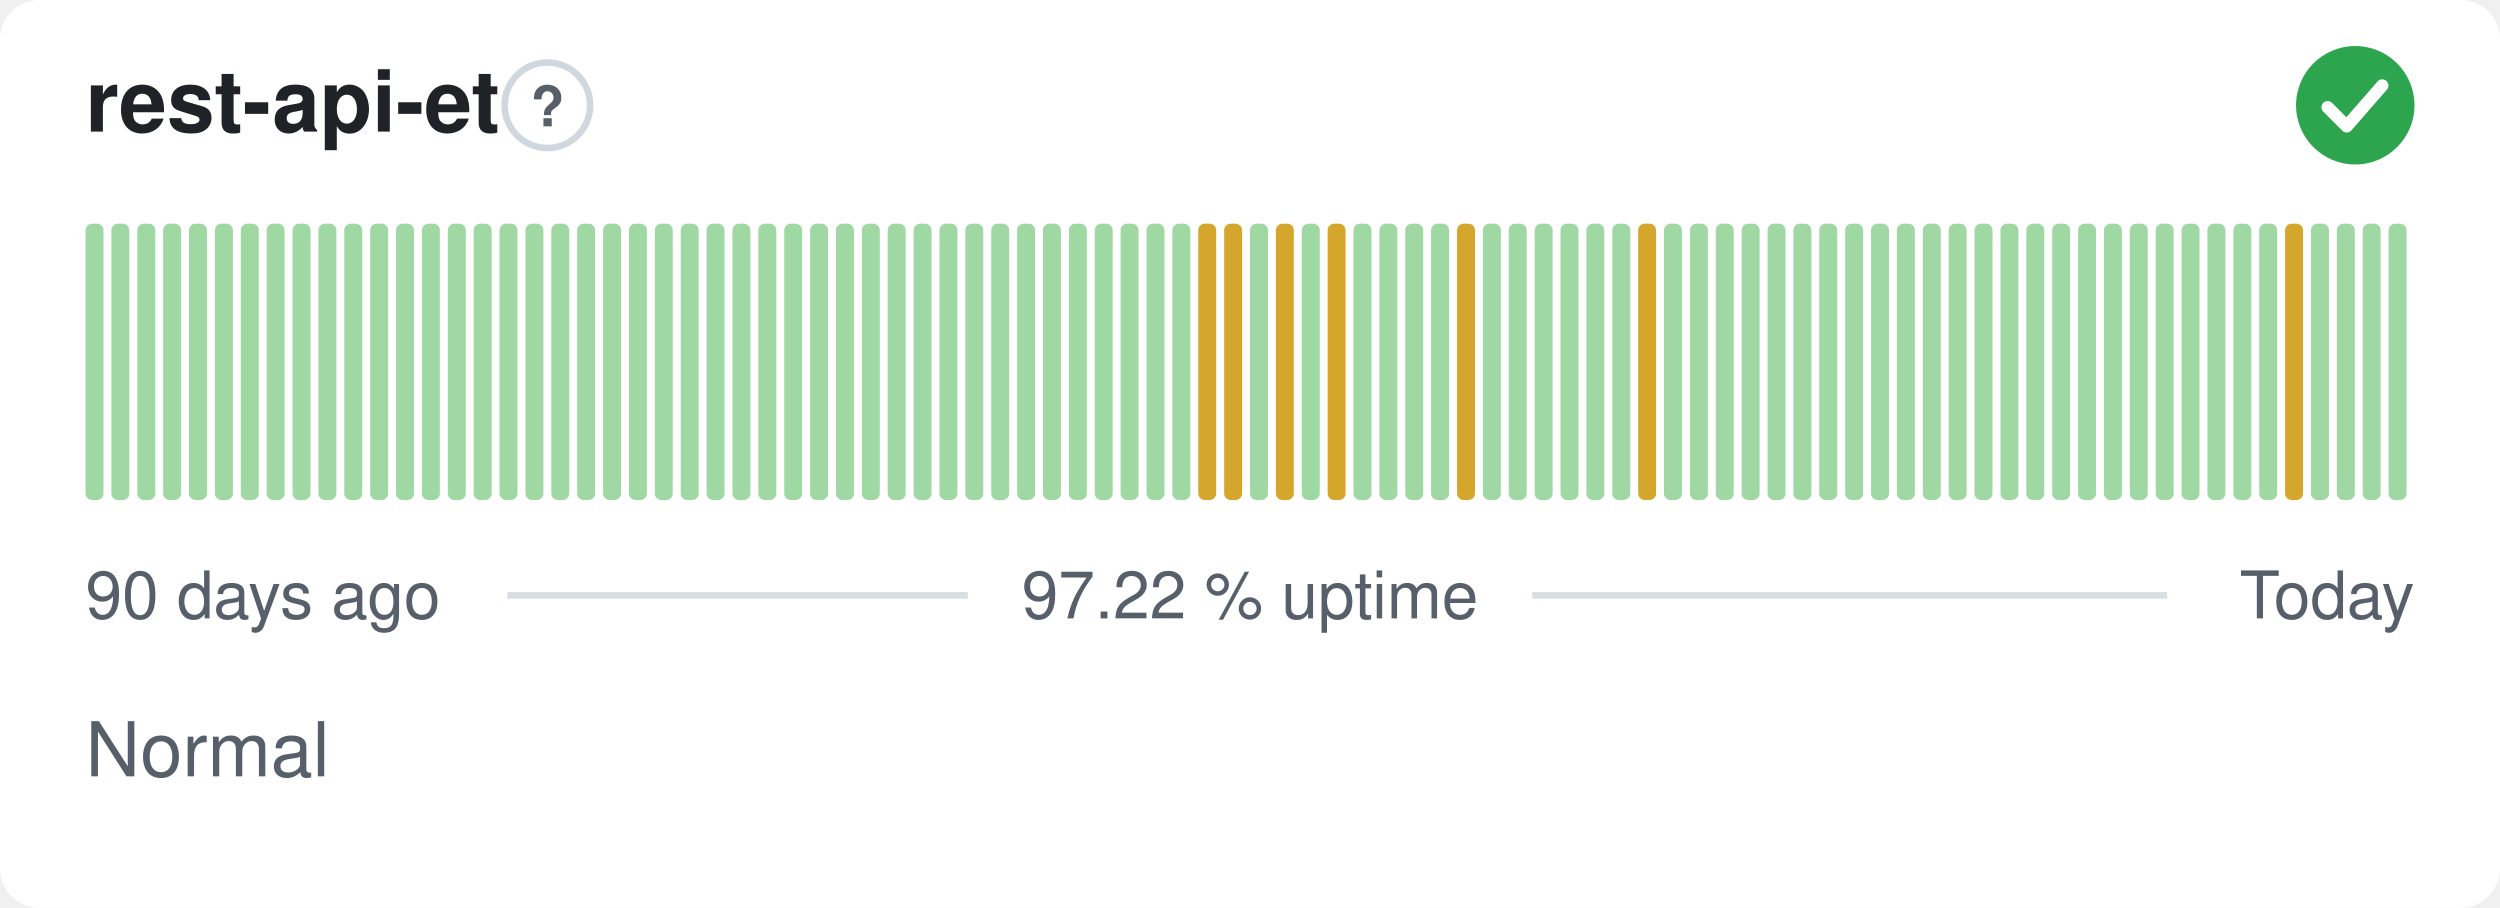
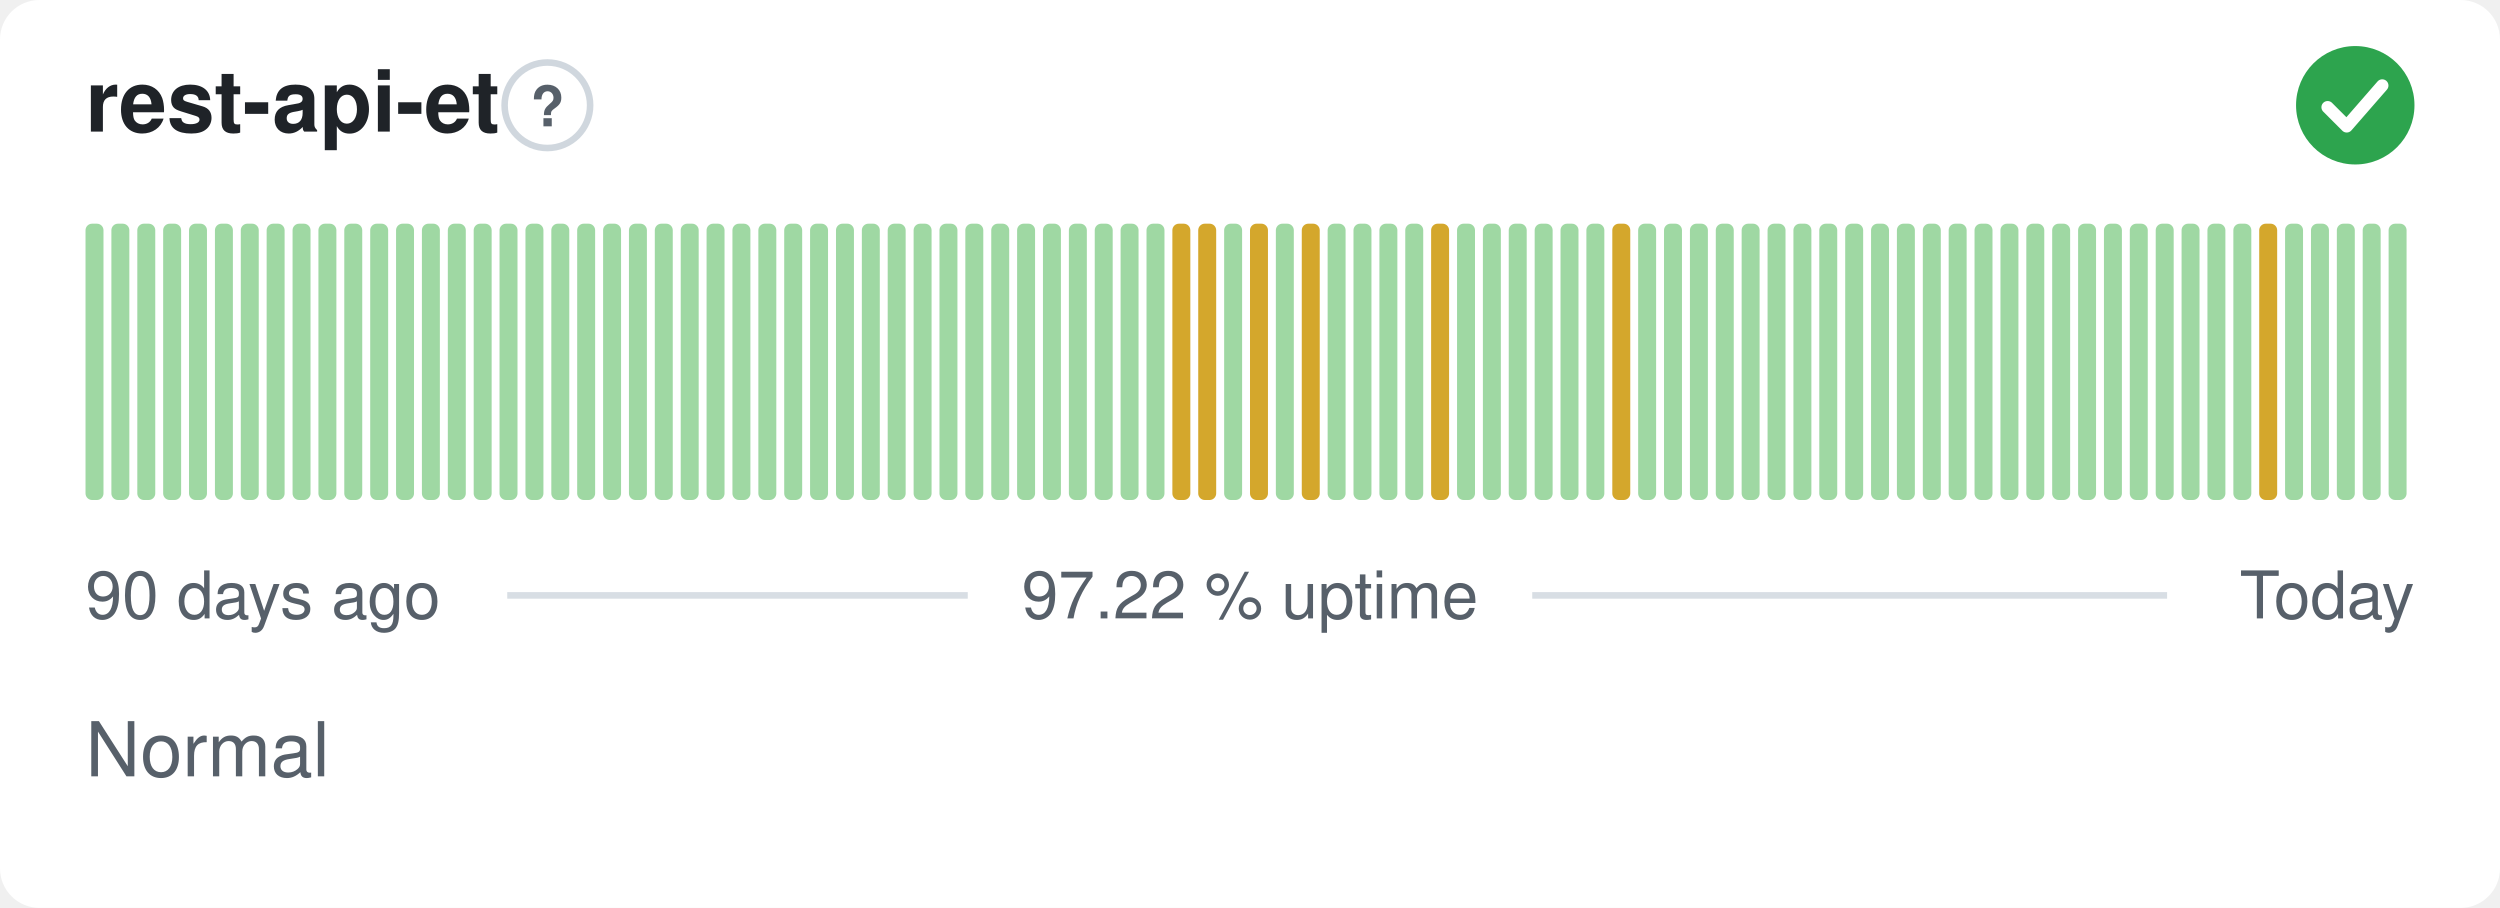
<svg xmlns="http://www.w3.org/2000/svg" width="380" height="138" viewBox="0 0 380 138" role="img" aria-label="rest-api-et: Normal, 97.22 % uptime over the last 90 days" font-family="-apple-system,BlinkMacSystemFont,'Segoe UI',Helvetica,Arial,sans-serif">
  <style>
    @media (prefers-color-scheme: dark) {
      .bg { fill: #0d1117 }
      .title { fill: #e6edf3 }
      .muted { fill: #8b949e }
      .hint { stroke: #30363d }
      .rule { stroke: #30363d }
      .nodata { fill: #21262d }
    }
  </style>
  <rect class="bg" width="380" height="138" rx="6" fill="#ffffff" />
  <text class="title" x="13" y="20" font-size="13" font-weight="600" fill="#1f2328">rest-api-et</text>
  <circle class="hint" cx="83.2" cy="16" r="6.5" fill="none" stroke="#d0d7de" stroke-width="1" />
  <text class="muted" x="83.2" y="19.2" text-anchor="middle" font-size="8.5" font-weight="700" fill="#57606a">?</text>
  <circle cx="358" cy="16" r="9" fill="#2da44e" />
  <path d="M353.80 16.30l2.90 2.90 5.40 -6.20" fill="none" stroke="#fff" stroke-width="1.89" stroke-linecap="round" stroke-linejoin="round" />
  <rect x="13.00" y="34.00" width="2.73" height="42.00" rx="1" fill="#9fd8a3" />
  <rect x="16.93" y="34.00" width="2.73" height="42.00" rx="1" fill="#9fd8a3" />
  <rect x="20.87" y="34.00" width="2.73" height="42.00" rx="1" fill="#9fd8a3" />
  <rect x="24.80" y="34.00" width="2.73" height="42.00" rx="1" fill="#9fd8a3" />
  <rect x="28.73" y="34.00" width="2.73" height="42.00" rx="1" fill="#9fd8a3" />
  <rect x="32.67" y="34.00" width="2.73" height="42.00" rx="1" fill="#9fd8a3" />
  <rect x="36.60" y="34.00" width="2.73" height="42.00" rx="1" fill="#9fd8a3" />
  <rect x="40.53" y="34.00" width="2.73" height="42.00" rx="1" fill="#9fd8a3" />
  <rect x="44.47" y="34.00" width="2.73" height="42.00" rx="1" fill="#9fd8a3" />
  <rect x="48.40" y="34.00" width="2.73" height="42.00" rx="1" fill="#9fd8a3" />
  <rect x="52.33" y="34.00" width="2.73" height="42.00" rx="1" fill="#9fd8a3" />
  <rect x="56.27" y="34.00" width="2.73" height="42.00" rx="1" fill="#9fd8a3" />
  <rect x="60.20" y="34.00" width="2.73" height="42.00" rx="1" fill="#9fd8a3" />
  <rect x="64.13" y="34.00" width="2.73" height="42.00" rx="1" fill="#9fd8a3" />
  <rect x="68.07" y="34.00" width="2.73" height="42.00" rx="1" fill="#9fd8a3" />
  <rect x="72.00" y="34.00" width="2.73" height="42.00" rx="1" fill="#9fd8a3" />
  <rect x="75.93" y="34.00" width="2.73" height="42.00" rx="1" fill="#9fd8a3" />
  <rect x="79.87" y="34.00" width="2.73" height="42.00" rx="1" fill="#9fd8a3" />
  <rect x="83.80" y="34.00" width="2.73" height="42.00" rx="1" fill="#9fd8a3" />
  <rect x="87.73" y="34.00" width="2.73" height="42.00" rx="1" fill="#9fd8a3" />
  <rect x="91.67" y="34.00" width="2.73" height="42.00" rx="1" fill="#9fd8a3" />
  <rect x="95.60" y="34.00" width="2.73" height="42.00" rx="1" fill="#9fd8a3" />
  <rect x="99.53" y="34.00" width="2.73" height="42.00" rx="1" fill="#9fd8a3" />
  <rect x="103.47" y="34.00" width="2.73" height="42.00" rx="1" fill="#9fd8a3" />
  <rect x="107.40" y="34.00" width="2.73" height="42.00" rx="1" fill="#9fd8a3" />
  <rect x="111.33" y="34.00" width="2.73" height="42.00" rx="1" fill="#9fd8a3" />
  <rect x="115.27" y="34.00" width="2.73" height="42.00" rx="1" fill="#9fd8a3" />
  <rect x="119.20" y="34.00" width="2.73" height="42.00" rx="1" fill="#9fd8a3" />
  <rect x="123.13" y="34.00" width="2.73" height="42.00" rx="1" fill="#9fd8a3" />
  <rect x="127.07" y="34.00" width="2.73" height="42.00" rx="1" fill="#9fd8a3" />
  <rect x="131.00" y="34.00" width="2.73" height="42.00" rx="1" fill="#9fd8a3" />
  <rect x="134.93" y="34.00" width="2.73" height="42.00" rx="1" fill="#9fd8a3" />
  <rect x="138.87" y="34.00" width="2.73" height="42.00" rx="1" fill="#9fd8a3" />
  <rect x="142.80" y="34.00" width="2.73" height="42.00" rx="1" fill="#9fd8a3" />
  <rect x="146.73" y="34.00" width="2.73" height="42.00" rx="1" fill="#9fd8a3" />
  <rect x="150.67" y="34.00" width="2.73" height="42.00" rx="1" fill="#9fd8a3" />
  <rect x="154.60" y="34.00" width="2.73" height="42.00" rx="1" fill="#9fd8a3" />
  <rect x="158.53" y="34.00" width="2.73" height="42.00" rx="1" fill="#9fd8a3" />
  <rect x="162.47" y="34.00" width="2.73" height="42.00" rx="1" fill="#9fd8a3" />
  <rect x="166.40" y="34.00" width="2.73" height="42.00" rx="1" fill="#9fd8a3" />
  <rect x="170.33" y="34.00" width="2.73" height="42.00" rx="1" fill="#9fd8a3" />
  <rect x="174.27" y="34.00" width="2.73" height="42.00" rx="1" fill="#9fd8a3" />
-   <rect x="178.20" y="34.00" width="2.73" height="42.00" rx="1" fill="#9fd8a3" />
+   <rect x="178.20" y="34.00" width="2.73" height="42.00" rx="1" fill="#d4a72c" />
  <rect x="182.13" y="34.00" width="2.73" height="42.00" rx="1" fill="#d4a72c" />
-   <rect x="186.07" y="34.00" width="2.73" height="42.00" rx="1" fill="#d4a72c" />
-   <rect x="190.00" y="34.00" width="2.73" height="42.00" rx="1" fill="#9fd8a3" />
-   <rect x="193.93" y="34.00" width="2.73" height="42.00" rx="1" fill="#d4a72c" />
-   <rect x="197.87" y="34.00" width="2.73" height="42.00" rx="1" fill="#9fd8a3" />
-   <rect x="201.80" y="34.00" width="2.73" height="42.00" rx="1" fill="#d4a72c" />
+   <rect x="186.07" y="34.00" width="2.73" height="42.00" rx="1" fill="#9fd8a3" />
+   <rect x="190.00" y="34.00" width="2.73" height="42.00" rx="1" fill="#d4a72c" />
+   <rect x="193.93" y="34.00" width="2.73" height="42.00" rx="1" fill="#9fd8a3" />
+   <rect x="197.87" y="34.00" width="2.73" height="42.00" rx="1" fill="#d4a72c" />
+   <rect x="201.80" y="34.00" width="2.73" height="42.00" rx="1" fill="#9fd8a3" />
  <rect x="205.73" y="34.00" width="2.73" height="42.00" rx="1" fill="#9fd8a3" />
  <rect x="209.67" y="34.00" width="2.73" height="42.00" rx="1" fill="#9fd8a3" />
  <rect x="213.60" y="34.00" width="2.73" height="42.00" rx="1" fill="#9fd8a3" />
-   <rect x="217.53" y="34.00" width="2.73" height="42.00" rx="1" fill="#9fd8a3" />
-   <rect x="221.47" y="34.00" width="2.73" height="42.00" rx="1" fill="#d4a72c" />
+   <rect x="217.53" y="34.00" width="2.73" height="42.00" rx="1" fill="#d4a72c" />
+   <rect x="221.47" y="34.00" width="2.73" height="42.00" rx="1" fill="#9fd8a3" />
  <rect x="225.40" y="34.00" width="2.73" height="42.00" rx="1" fill="#9fd8a3" />
  <rect x="229.33" y="34.00" width="2.73" height="42.00" rx="1" fill="#9fd8a3" />
  <rect x="233.27" y="34.00" width="2.73" height="42.00" rx="1" fill="#9fd8a3" />
  <rect x="237.20" y="34.00" width="2.73" height="42.00" rx="1" fill="#9fd8a3" />
  <rect x="241.13" y="34.00" width="2.73" height="42.00" rx="1" fill="#9fd8a3" />
-   <rect x="245.07" y="34.00" width="2.73" height="42.00" rx="1" fill="#9fd8a3" />
-   <rect x="249.00" y="34.00" width="2.73" height="42.00" rx="1" fill="#d4a72c" />
+   <rect x="245.07" y="34.00" width="2.73" height="42.00" rx="1" fill="#d4a72c" />
+   <rect x="249.00" y="34.00" width="2.73" height="42.00" rx="1" fill="#9fd8a3" />
  <rect x="252.93" y="34.00" width="2.73" height="42.00" rx="1" fill="#9fd8a3" />
  <rect x="256.87" y="34.00" width="2.73" height="42.00" rx="1" fill="#9fd8a3" />
  <rect x="260.80" y="34.00" width="2.73" height="42.00" rx="1" fill="#9fd8a3" />
  <rect x="264.73" y="34.00" width="2.73" height="42.00" rx="1" fill="#9fd8a3" />
  <rect x="268.67" y="34.00" width="2.73" height="42.00" rx="1" fill="#9fd8a3" />
  <rect x="272.60" y="34.00" width="2.73" height="42.00" rx="1" fill="#9fd8a3" />
  <rect x="276.53" y="34.00" width="2.73" height="42.00" rx="1" fill="#9fd8a3" />
  <rect x="280.47" y="34.00" width="2.73" height="42.00" rx="1" fill="#9fd8a3" />
  <rect x="284.40" y="34.00" width="2.73" height="42.00" rx="1" fill="#9fd8a3" />
  <rect x="288.33" y="34.00" width="2.73" height="42.00" rx="1" fill="#9fd8a3" />
  <rect x="292.27" y="34.00" width="2.73" height="42.00" rx="1" fill="#9fd8a3" />
  <rect x="296.20" y="34.00" width="2.73" height="42.00" rx="1" fill="#9fd8a3" />
  <rect x="300.13" y="34.00" width="2.73" height="42.00" rx="1" fill="#9fd8a3" />
  <rect x="304.07" y="34.00" width="2.73" height="42.00" rx="1" fill="#9fd8a3" />
  <rect x="308.00" y="34.00" width="2.73" height="42.00" rx="1" fill="#9fd8a3" />
  <rect x="311.93" y="34.00" width="2.73" height="42.00" rx="1" fill="#9fd8a3" />
  <rect x="315.87" y="34.00" width="2.73" height="42.00" rx="1" fill="#9fd8a3" />
  <rect x="319.80" y="34.00" width="2.73" height="42.00" rx="1" fill="#9fd8a3" />
  <rect x="323.73" y="34.00" width="2.73" height="42.00" rx="1" fill="#9fd8a3" />
  <rect x="327.67" y="34.00" width="2.73" height="42.00" rx="1" fill="#9fd8a3" />
  <rect x="331.60" y="34.00" width="2.73" height="42.00" rx="1" fill="#9fd8a3" />
  <rect x="335.53" y="34.00" width="2.73" height="42.00" rx="1" fill="#9fd8a3" />
  <rect x="339.47" y="34.00" width="2.73" height="42.00" rx="1" fill="#9fd8a3" />
-   <rect x="343.40" y="34.00" width="2.73" height="42.00" rx="1" fill="#9fd8a3" />
-   <rect x="347.33" y="34.00" width="2.73" height="42.00" rx="1" fill="#d4a72c" />
+   <rect x="343.40" y="34.00" width="2.73" height="42.00" rx="1" fill="#d4a72c" />
+   <rect x="347.33" y="34.00" width="2.73" height="42.00" rx="1" fill="#9fd8a3" />
  <rect x="351.27" y="34.00" width="2.73" height="42.00" rx="1" fill="#9fd8a3" />
  <rect x="355.20" y="34.00" width="2.73" height="42.00" rx="1" fill="#9fd8a3" />
  <rect x="359.13" y="34.00" width="2.73" height="42.00" rx="1" fill="#9fd8a3" />
  <rect x="363.07" y="34.00" width="2.73" height="42.00" rx="1" fill="#9fd8a3" />
  <text class="muted" x="13" y="94" font-size="10" fill="#57606a">90 days ago</text>
  <text class="muted" x="190" y="94" text-anchor="middle" font-size="10" fill="#57606a">97.22 % uptime</text>
  <text class="muted" x="367" y="94" text-anchor="end" font-size="10" fill="#57606a">Today</text>
  <line class="rule" x1="77.1" y1="90.5" x2="147.1" y2="90.5" stroke="#d8dee4" stroke-width="1" />
  <line class="rule" x1="232.9" y1="90.5" x2="329.4" y2="90.5" stroke="#d8dee4" stroke-width="1" />
  <text class="muted" x="13" y="118" font-size="11.5" fill="#57606a">Normal</text>
</svg>
